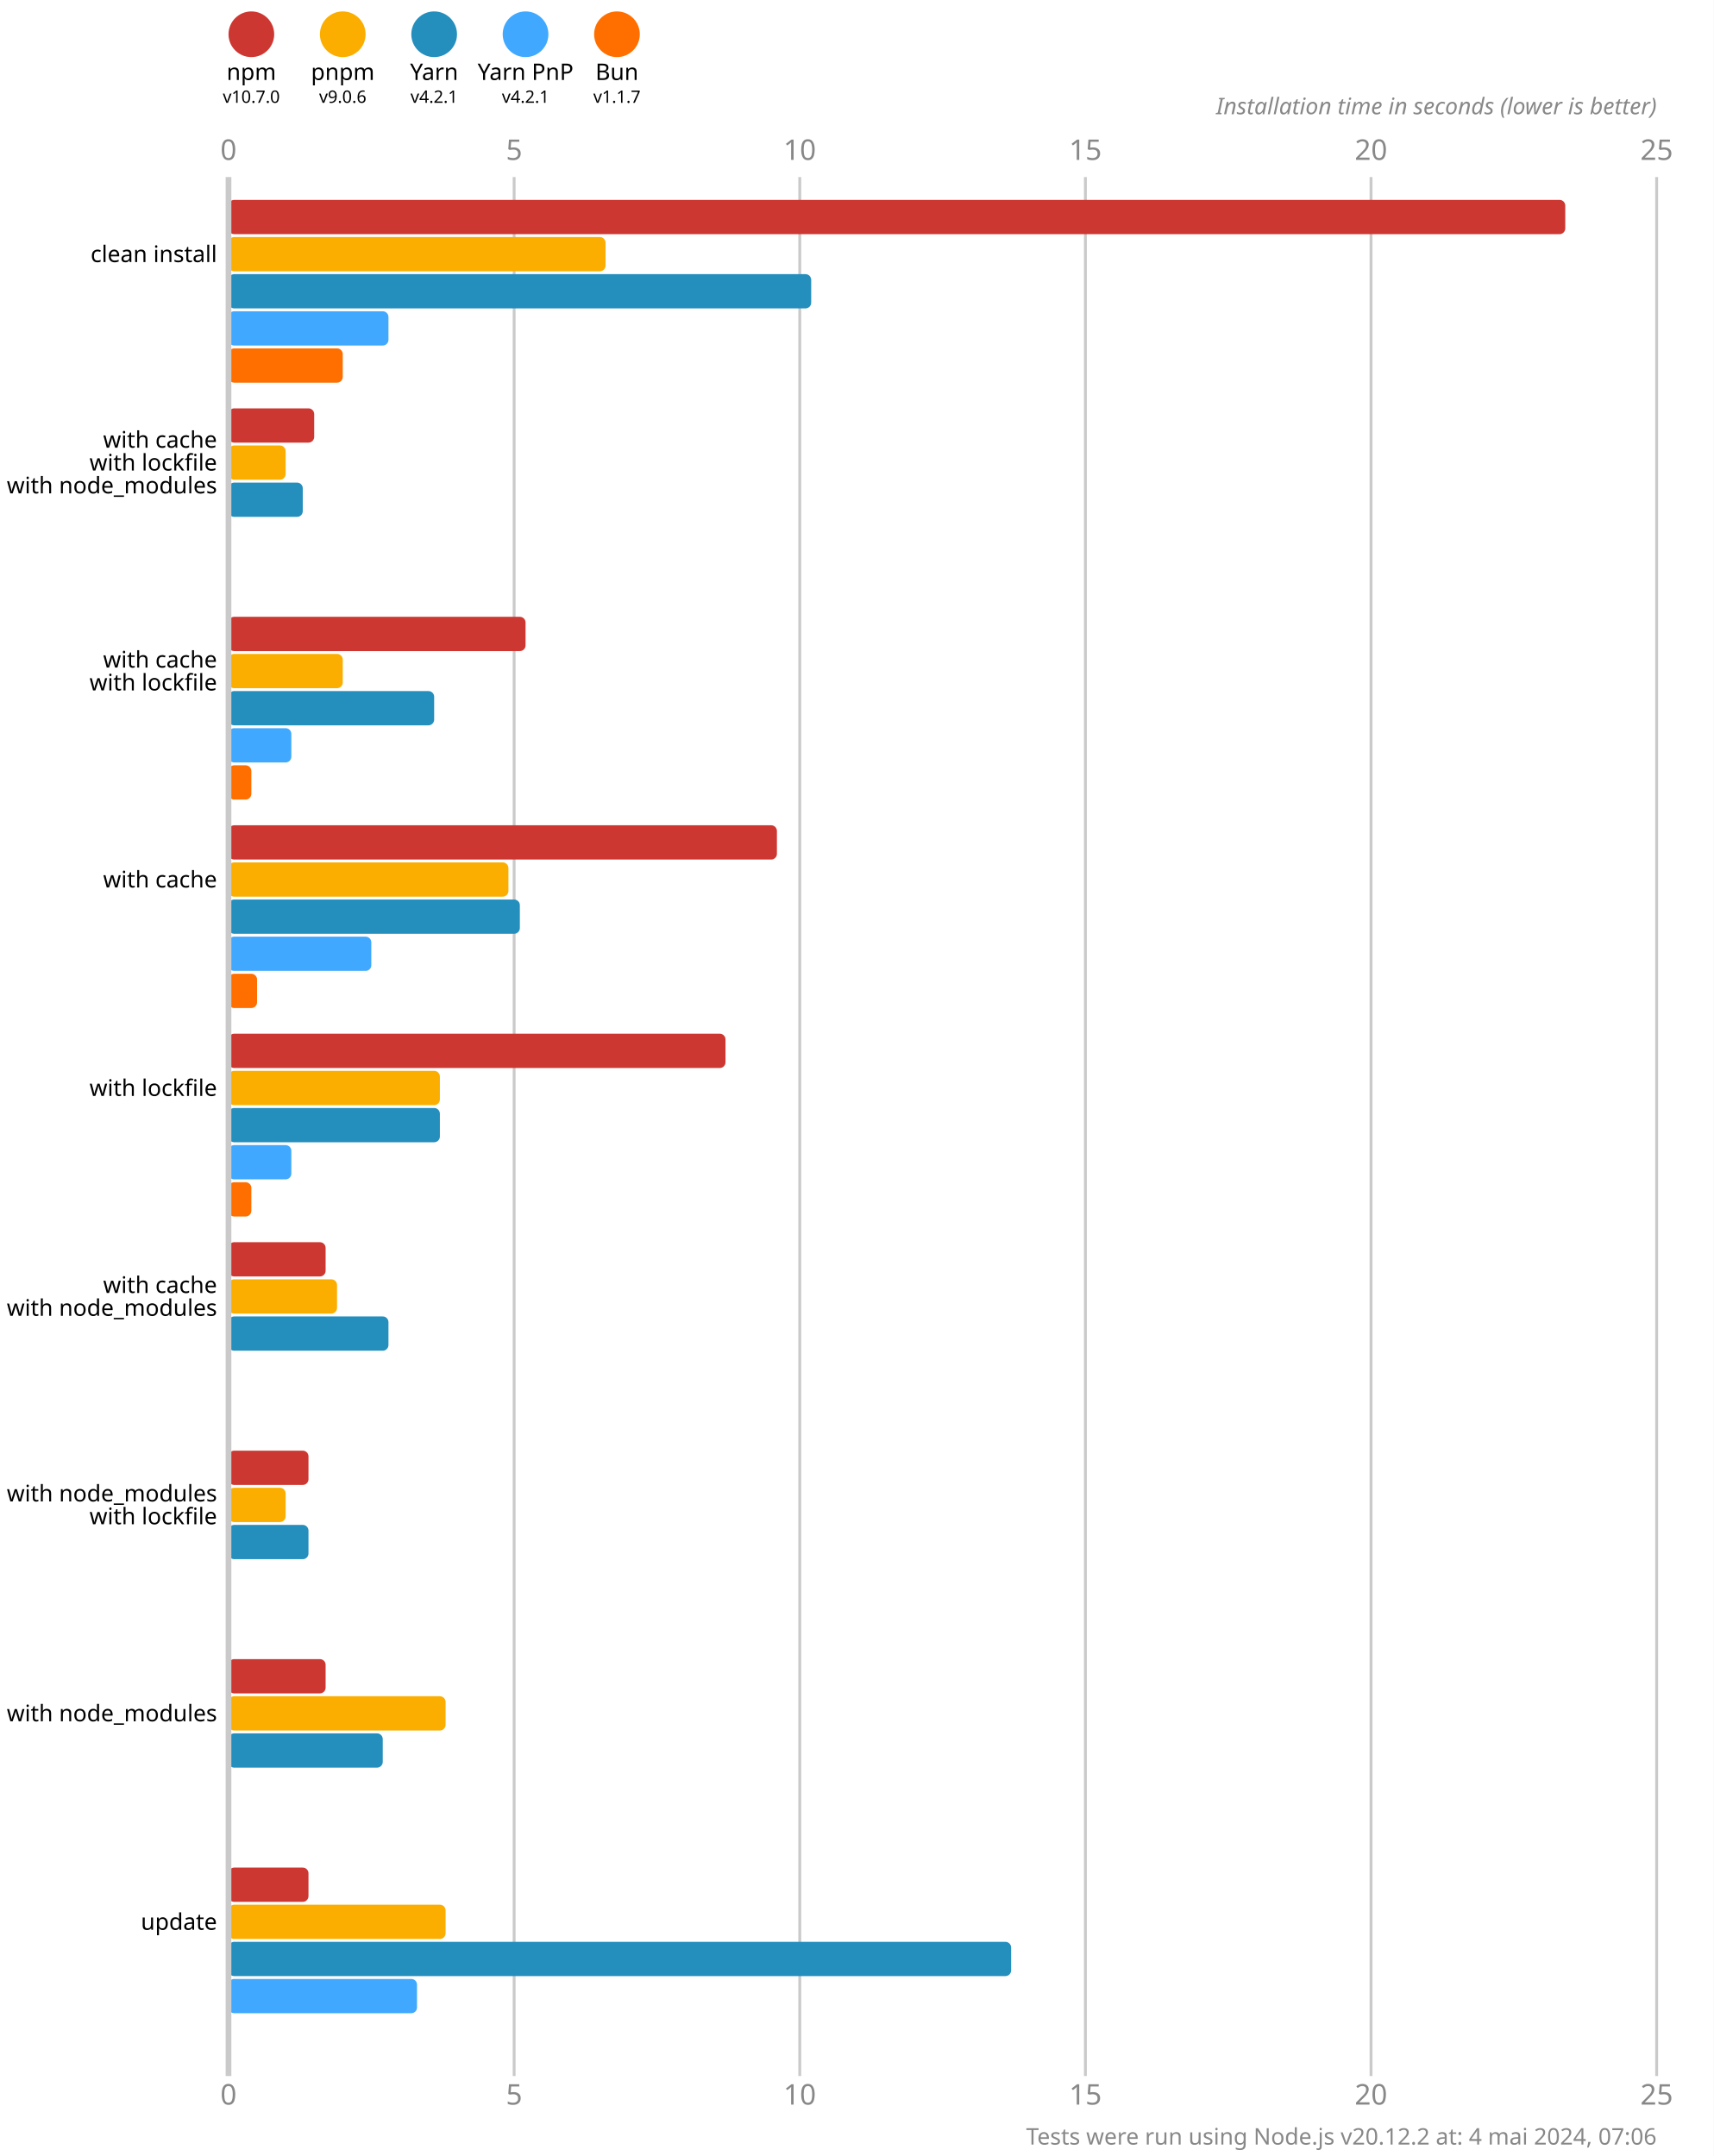
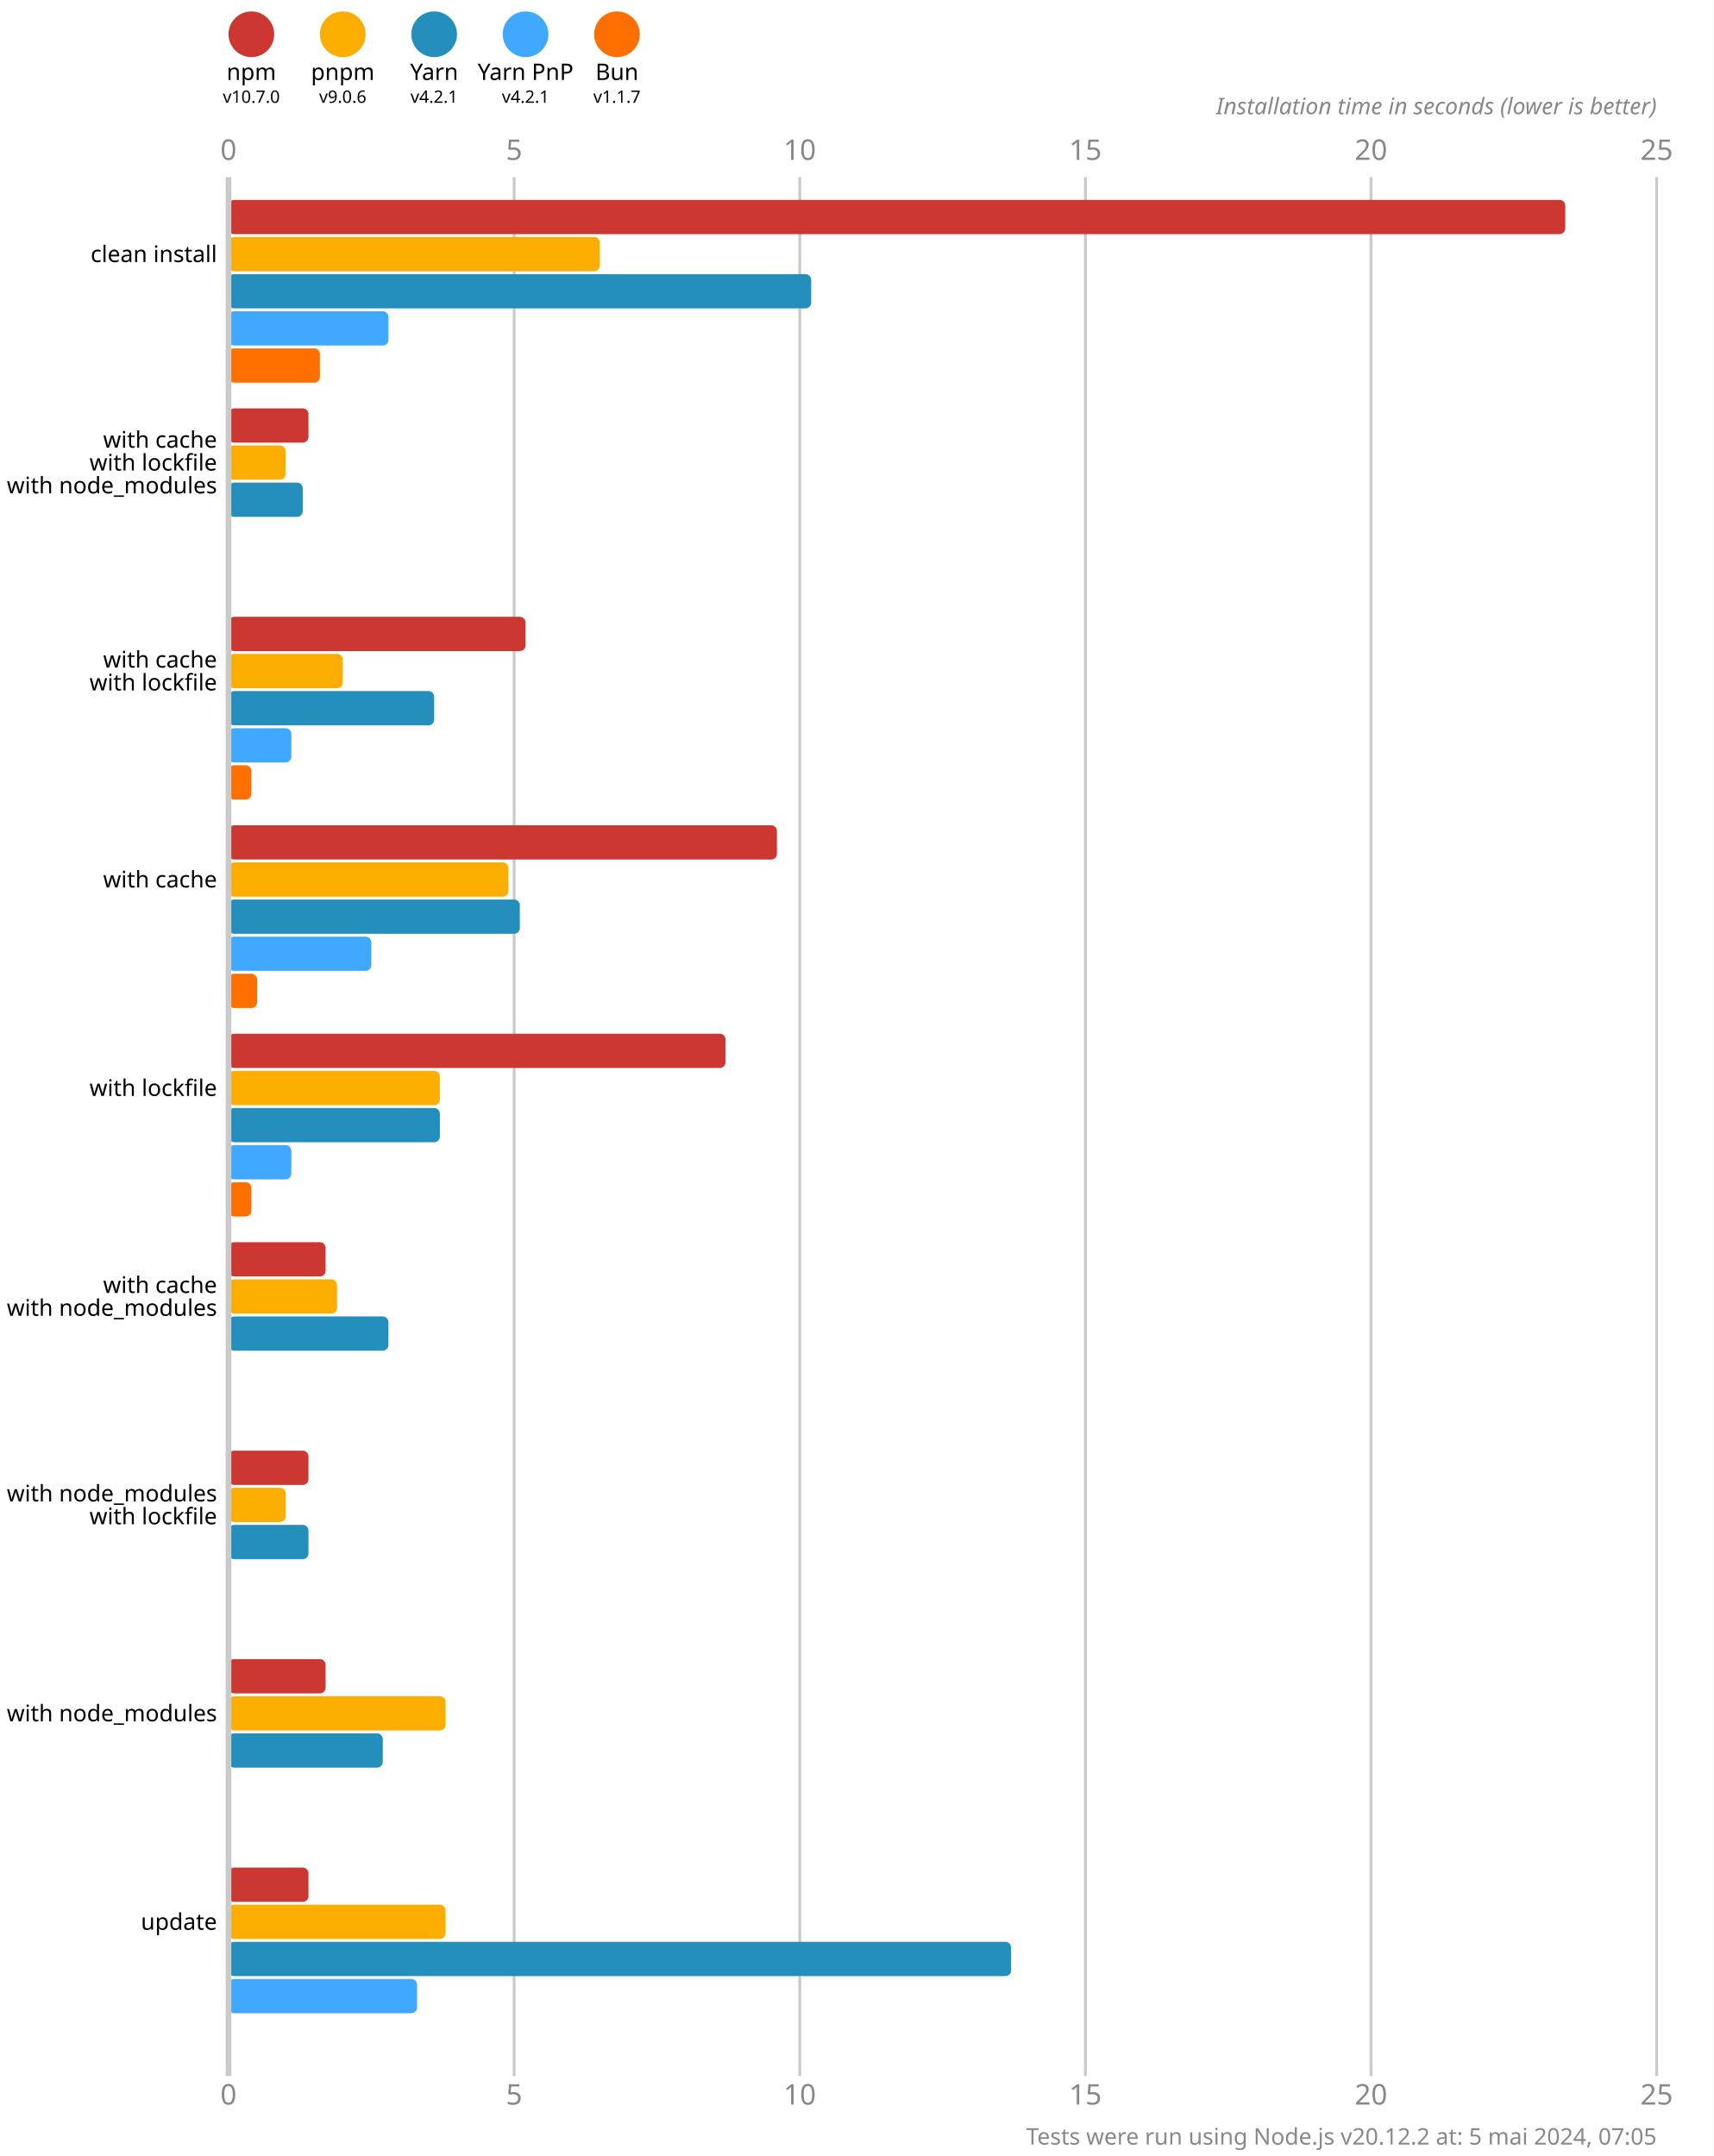
<svg xmlns="http://www.w3.org/2000/svg" version="1.1" viewBox="0 0 300 377.5">
  <style>
    .font { font-family: sans-serif; }
    .s3 { font-size: 3px; }
    .s4 { font-size: 4px; }
    .s5 { font-size: 5px; }
    .line { stroke: #cacaca; }
    .width { stroke-width: 0.5; }
    .text { fill: #888; }
  </style>
  <rect x="0" y="0" width="300" height="377.5" fill="#fff" />
  <circle cx="44" cy="6" r="4" fill="#cd3731" />
  <text x="44" y="14" class="font s4" text-anchor="middle">npm</text>
  <text x="44" y="18" class="font s3" text-anchor="middle">v10.7.0</text>
  <circle cx="60" cy="6" r="4" fill="#fbae00" />
  <text x="60" y="14" class="font s4" text-anchor="middle">pnpm</text>
  <text x="60" y="18" class="font s3" text-anchor="middle">v9.0.6</text>
  <circle cx="76" cy="6" r="4" fill="#248ebd" />
  <text x="76" y="14" class="font s4" text-anchor="middle">Yarn</text>
  <text x="76" y="18" class="font s3" text-anchor="middle">v4.2.1</text>
  <circle cx="92" cy="6" r="4" fill="#40a9ff" />
  <text x="92" y="14" class="font s4" text-anchor="middle">Yarn PnP</text>
  <text x="92" y="18" class="font s3" text-anchor="middle">v4.2.1</text>
  <circle cx="108" cy="6" r="4" fill="#ff6f00" />
  <text x="108" y="14" class="font s4" text-anchor="middle">Bun</text>
  <text x="108" y="18" class="font s3" text-anchor="middle">v1.1.7</text>
  <text x="40" y="28" class="font s5 text" text-anchor="middle">0</text>
  <text x="40" y="368.5" class="font s5 text" text-anchor="middle">0</text>
  <line x1="90" y1="31" x2="90" y2="363.5" class="line width" />
  <text x="90" y="28" class="font s5 text" text-anchor="middle">5</text>
  <text x="90" y="368.5" class="font s5 text" text-anchor="middle">5</text>
  <line x1="140" y1="31" x2="140" y2="363.5" class="line width" />
  <text x="140" y="28" class="font s5 text" text-anchor="middle">10</text>
  <text x="140" y="368.5" class="font s5 text" text-anchor="middle">10</text>
  <line x1="190" y1="31" x2="190" y2="363.5" class="line width" />
  <text x="190" y="28" class="font s5 text" text-anchor="middle">15</text>
  <text x="190" y="368.5" class="font s5 text" text-anchor="middle">15</text>
  <line x1="240" y1="31" x2="240" y2="363.5" class="line width" />
  <text x="240" y="28" class="font s5 text" text-anchor="middle">20</text>
  <text x="240" y="368.5" class="font s5 text" text-anchor="middle">20</text>
  <line x1="290" y1="31" x2="290" y2="363.5" class="line width" />
  <text x="290" y="28" class="font s5 text" text-anchor="middle">25</text>
  <text x="290" y="368.5" class="font s5 text" text-anchor="middle">25</text>
  <text x="290" y="20" class="font s4 text" font-style="italic" text-anchor="end">Installation time in seconds (lower is better)</text>
  <rect x="40" y="35" width="234" height="6" fill="#cd3731" rx="1" ry="1" />
-   <rect x="40" y="41.5" width="66" height="6" fill="#fbae00" rx="1" ry="1" />
+   <rect x="40" y="41.5" width="65" height="6" fill="#fbae00" rx="1" ry="1" />
  <rect x="40" y="48" width="102" height="6" fill="#248ebd" rx="1" ry="1" />
  <rect x="40" y="54.5" width="28" height="6" fill="#40a9ff" rx="1" ry="1" />
-   <rect x="40" y="61" width="20" height="6" fill="#ff6f00" rx="1" ry="1" />
-   <rect x="40" y="71.5" width="15" height="6" fill="#cd3731" rx="1" ry="1" />
+   <rect x="40" y="61" width="16" height="6" fill="#ff6f00" rx="1" ry="1" />
+   <rect x="40" y="71.5" width="14" height="6" fill="#cd3731" rx="1" ry="1" />
  <rect x="40" y="78" width="10" height="6" fill="#fbae00" rx="1" ry="1" />
  <rect x="40" y="84.5" width="13" height="6" fill="#248ebd" rx="1" ry="1" />
  <rect x="40" y="91" width="0" height="6" fill="#40a9ff" rx="1" ry="1" />
  <rect x="40" y="97.5" width="0" height="6" fill="#ff6f00" rx="1" ry="1" />
  <rect x="40" y="108" width="52" height="6" fill="#cd3731" rx="1" ry="1" />
  <rect x="40" y="114.5" width="20" height="6" fill="#fbae00" rx="1" ry="1" />
  <rect x="40" y="121" width="36" height="6" fill="#248ebd" rx="1" ry="1" />
  <rect x="40" y="127.5" width="11" height="6" fill="#40a9ff" rx="1" ry="1" />
  <rect x="40" y="134" width="4" height="6" fill="#ff6f00" rx="1" ry="1" />
  <rect x="40" y="144.5" width="96" height="6" fill="#cd3731" rx="1" ry="1" />
  <rect x="40" y="151" width="49" height="6" fill="#fbae00" rx="1" ry="1" />
  <rect x="40" y="157.5" width="51" height="6" fill="#248ebd" rx="1" ry="1" />
  <rect x="40" y="164" width="25" height="6" fill="#40a9ff" rx="1" ry="1" />
  <rect x="40" y="170.5" width="5" height="6" fill="#ff6f00" rx="1" ry="1" />
  <rect x="40" y="181" width="87" height="6" fill="#cd3731" rx="1" ry="1" />
  <rect x="40" y="187.5" width="37" height="6" fill="#fbae00" rx="1" ry="1" />
  <rect x="40" y="194" width="37" height="6" fill="#248ebd" rx="1" ry="1" />
  <rect x="40" y="200.5" width="11" height="6" fill="#40a9ff" rx="1" ry="1" />
  <rect x="40" y="207" width="4" height="6" fill="#ff6f00" rx="1" ry="1" />
  <rect x="40" y="217.5" width="17" height="6" fill="#cd3731" rx="1" ry="1" />
  <rect x="40" y="224" width="19" height="6" fill="#fbae00" rx="1" ry="1" />
  <rect x="40" y="230.5" width="28" height="6" fill="#248ebd" rx="1" ry="1" />
  <rect x="40" y="237" width="0" height="6" fill="#40a9ff" rx="1" ry="1" />
  <rect x="40" y="243.5" width="0" height="6" fill="#ff6f00" rx="1" ry="1" />
  <rect x="40" y="254" width="14" height="6" fill="#cd3731" rx="1" ry="1" />
  <rect x="40" y="260.5" width="10" height="6" fill="#fbae00" rx="1" ry="1" />
  <rect x="40" y="267" width="14" height="6" fill="#248ebd" rx="1" ry="1" />
  <rect x="40" y="273.5" width="0" height="6" fill="#40a9ff" rx="1" ry="1" />
  <rect x="40" y="280" width="0" height="6" fill="#ff6f00" rx="1" ry="1" />
  <rect x="40" y="290.5" width="17" height="6" fill="#cd3731" rx="1" ry="1" />
  <rect x="40" y="297" width="38" height="6" fill="#fbae00" rx="1" ry="1" />
  <rect x="40" y="303.5" width="27" height="6" fill="#248ebd" rx="1" ry="1" />
  <rect x="40" y="310" width="0" height="6" fill="#40a9ff" rx="1" ry="1" />
  <rect x="40" y="316.5" width="0" height="6" fill="#ff6f00" rx="1" ry="1" />
  <rect x="40" y="327" width="14" height="6" fill="#cd3731" rx="1" ry="1" />
  <rect x="40" y="333.5" width="38" height="6" fill="#fbae00" rx="1" ry="1" />
  <rect x="40" y="340" width="137" height="6" fill="#248ebd" rx="1" ry="1" />
  <rect x="40" y="346.5" width="33" height="6" fill="#40a9ff" rx="1" ry="1" />
  <rect x="40" y="353" width="0" height="6" fill="#ff6f00" rx="1" ry="1" />
  <line x1="40" y1="31" x2="40" y2="363.5" class="line" />
  <text x="38" y="44.5" class="font s4" dominant-baseline="middle" text-anchor="end">clean install</text>
  <text x="38" y="77" class="font s4" dominant-baseline="middle" text-anchor="end">with cache</text>
  <text x="38" y="81" class="font s4" dominant-baseline="middle" text-anchor="end">with lockfile</text>
  <text x="38" y="85" class="font s4" dominant-baseline="middle" text-anchor="end">with node_modules</text>
  <text x="38" y="115.5" class="font s4" dominant-baseline="middle" text-anchor="end">with cache</text>
  <text x="38" y="119.5" class="font s4" dominant-baseline="middle" text-anchor="end">with lockfile</text>
  <text x="38" y="154" class="font s4" dominant-baseline="middle" text-anchor="end">with cache</text>
  <text x="38" y="190.5" class="font s4" dominant-baseline="middle" text-anchor="end">with lockfile</text>
  <text x="38" y="225" class="font s4" dominant-baseline="middle" text-anchor="end">with cache</text>
  <text x="38" y="229" class="font s4" dominant-baseline="middle" text-anchor="end">with node_modules</text>
  <text x="38" y="261.5" class="font s4" dominant-baseline="middle" text-anchor="end">with node_modules</text>
  <text x="38" y="265.5" class="font s4" dominant-baseline="middle" text-anchor="end">with lockfile</text>
  <text x="38" y="300" class="font s4" dominant-baseline="middle" text-anchor="end">with node_modules</text>
  <text x="38" y="336.5" class="font s4" dominant-baseline="middle" text-anchor="end">update</text>
-   <text x="290" y="375.5" class="font s4 text" text-anchor="end">Tests were run using Node.js v20.12.2 at: 4 mai 2024, 07:06</text>
+   <text x="290" y="375.5" class="font s4 text" text-anchor="end">Tests were run using Node.js v20.12.2 at: 5 mai 2024, 07:05</text>
</svg>
